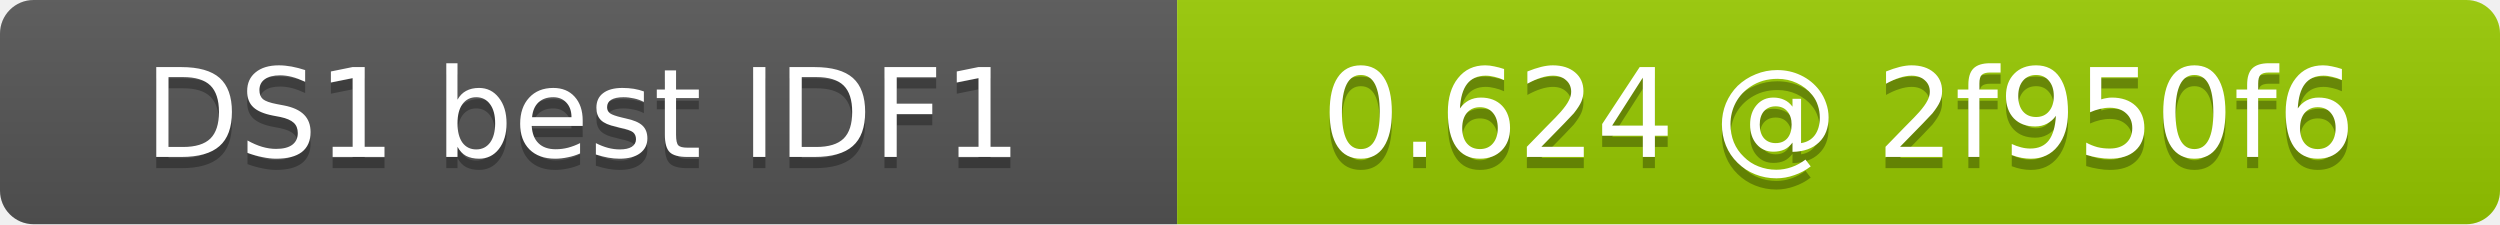
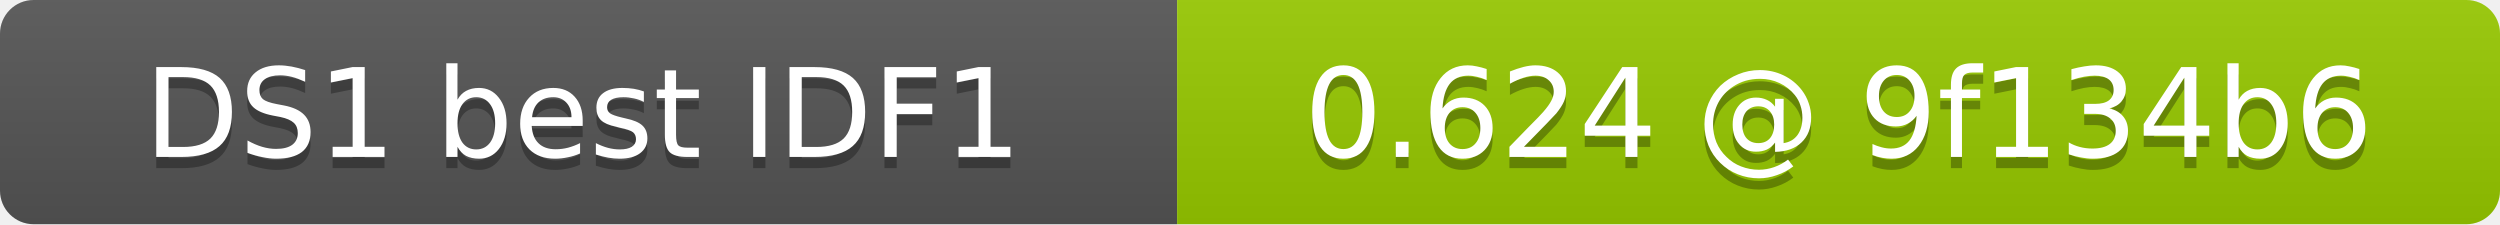
- <svg xmlns="http://www.w3.org/2000/svg" width="223" height="20" role="img" aria-label="DS1 best IDF1: 0.624 @ 2f950f6">
+ <svg xmlns="http://www.w3.org/2000/svg" width="223" height="20" role="img" aria-label="DS1 best IDF1: 0.624 @ 9f134b6">
  <linearGradient id="s" x2="0" y2="100%">
    <stop offset="0" stop-color="#bbb" stop-opacity=".1" />
    <stop offset="1" stop-opacity=".1" />
  </linearGradient>
  <clipPath id="r">
    <rect width="223" height="20" rx="3" fill="#fff" />
  </clipPath>
  <g clip-path="url(#r)">
    <rect width="105" height="20" fill="#555" />
    <rect x="105" width="118" height="20" fill="#97ca00" />
    <rect width="223" height="20" fill="url(#s)" />
  </g>
  <g fill="#fff" text-anchor="middle" font-family="DejaVu Sans,Verdana,Geneva,sans-serif" font-size="11">
    <text x="52" y="15" fill="#010101" fill-opacity=".3">DS1 best IDF1</text>
    <text x="52" y="14">DS1 best IDF1</text>
-     <text x="164" y="15" fill="#010101" fill-opacity=".3">0.624 @ 2f950f6</text>
-     <text x="164" y="14">0.624 @ 2f950f6</text>
+     <text x="164" y="15" fill="#010101" fill-opacity=".3">0.624 @ 9f134b6</text>
+     <text x="164" y="14">0.624 @ 9f134b6</text>
  </g>
</svg>
